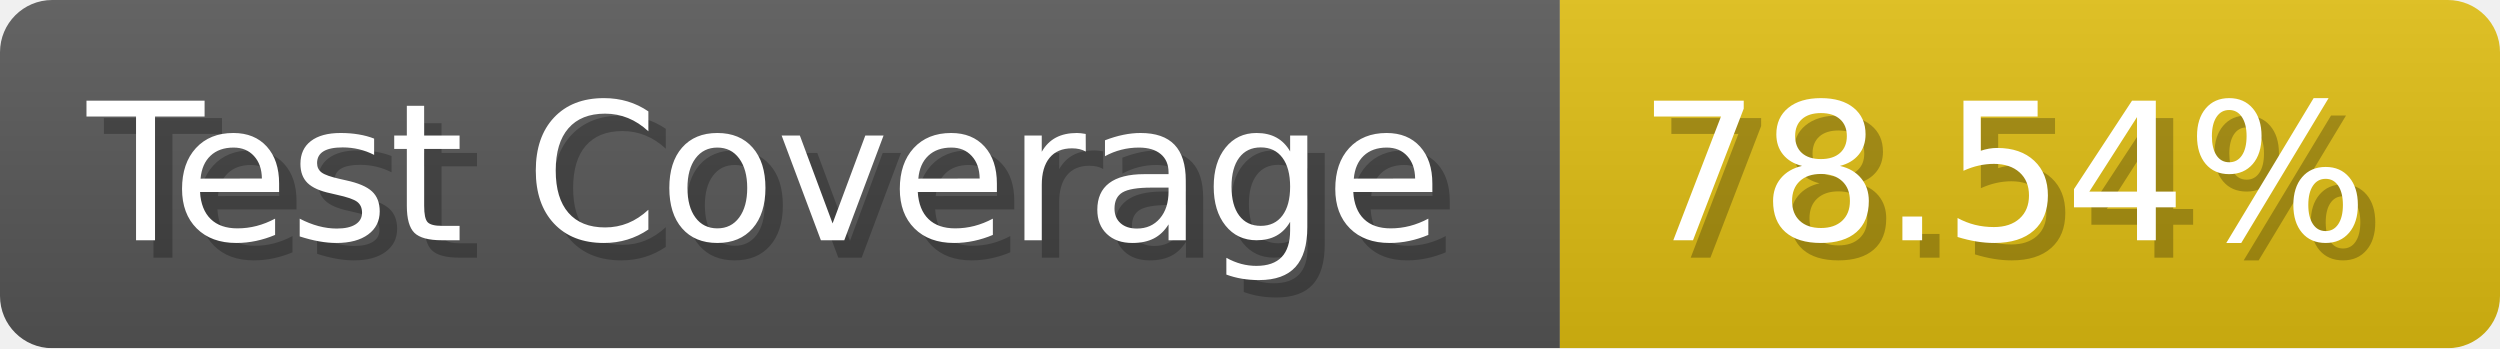
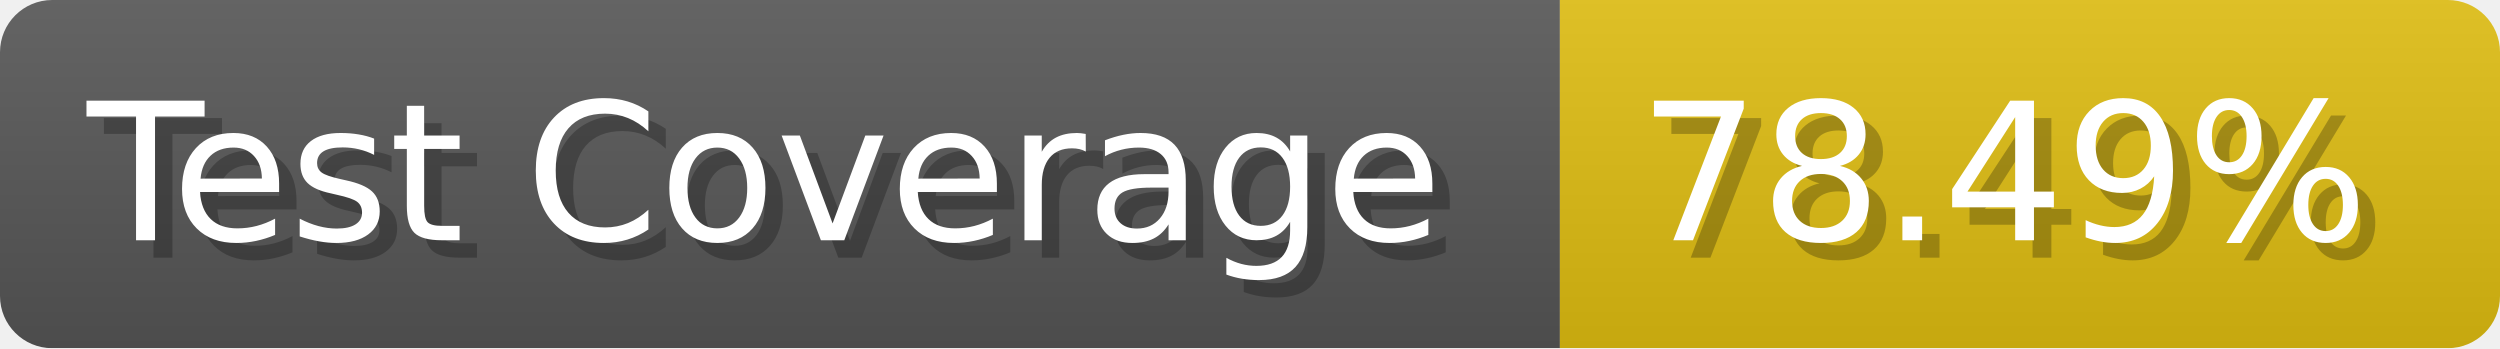
- <svg xmlns="http://www.w3.org/2000/svg" width="143.6" height="20" viewBox="0 0 1436 200" role="img" aria-label="Test Coverage: 78.54%">
+ <svg xmlns="http://www.w3.org/2000/svg" width="143.6" height="20" viewBox="0 0 1436 200" role="img" aria-label="Test Coverage: 78.49%">
  <linearGradient id="a" x2="0" y2="100%">
    <stop offset="0" stop-opacity=".1" stop-color="#EEE" />
    <stop offset="1" stop-opacity=".1" />
  </linearGradient>
  <mask id="m">
    <rect width="1436" height="200" rx="30" fill="#FFF" />
  </mask>
  <g mask="url(#m)">
    <rect width="896" height="200" fill="#555" />
    <rect width="540" height="200" fill="#DB1" x="896" />
    <rect width="1436" height="200" fill="url(#a)" />
  </g>
  <g aria-hidden="true" fill="#fff" text-anchor="start" font-family="Verdana,DejaVu Sans,sans-serif" font-size="110">
    <text x="60" y="148" textLength="796" fill="#000" opacity="0.25">Test Coverage</text>
    <text x="50" y="138" textLength="796">Test Coverage</text>
-     <text x="951" y="148" textLength="440" fill="#000" opacity="0.25">78.54%</text>
-     <text x="941" y="138" textLength="440">78.54%</text>
+     <text x="951" y="148" textLength="440" fill="#000" opacity="0.25">78.49%</text>
+     <text x="941" y="138" textLength="440">78.49%</text>
  </g>
</svg>
